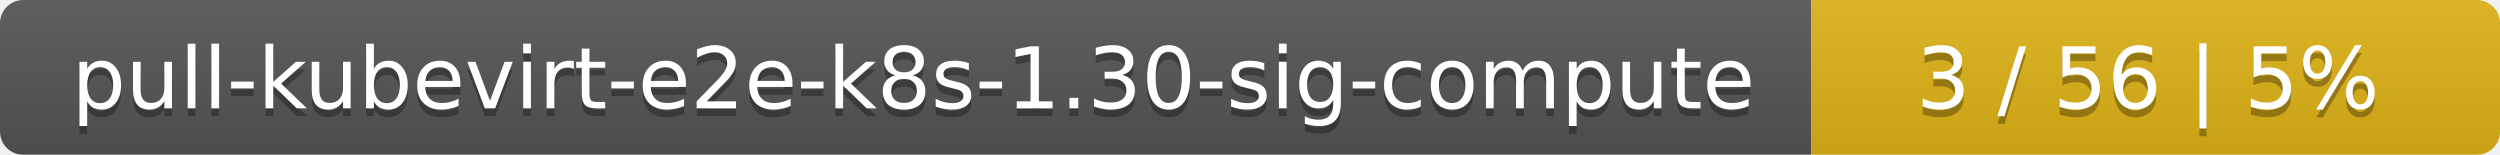
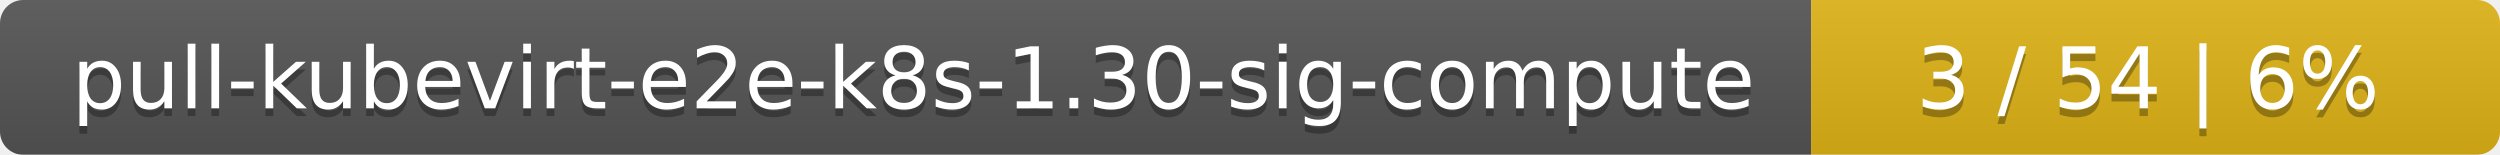
<svg xmlns="http://www.w3.org/2000/svg" width="323" height="20">
  <linearGradient id="smooth" x2="0" y2="100%">
    <stop offset="0" stop-color="#bbb" stop-opacity=".1" />
    <stop offset="1" stop-opacity=".1" />
  </linearGradient>
  <mask id="round">
    <rect width="323" height="20" rx="3" fill="#fff" />
  </mask>
  <g mask="url(#round)">
    <rect width="234" height="20" fill="#555" />
    <rect x="234" width="89" height="20" fill="#dfb317" />
    <rect width="323" height="20" fill="url(#smooth)" />
  </g>
  <g fill="#fff" text-anchor="middle" font-family="DejaVu Sans,Verdana,Geneva,sans-serif" font-size="11">
    <text x="118" y="15" fill="#010101" fill-opacity=".3">pull-kubevirt-e2e-k8s-1.30-sig-compute</text>
    <text x="118" y="14">pull-kubevirt-e2e-k8s-1.30-sig-compute</text>
-     <text x="277.5" y="15" fill="#010101" fill-opacity=".3">3 / 56    |    5%</text>
-     <text x="277.5" y="14">3 / 56    |    5%</text>
+     <text x="277.5" y="15" fill="#010101" fill-opacity=".3">3 / 54    |    6%</text>
+     <text x="277.5" y="14">3 / 54    |    6%</text>
  </g>
</svg>
